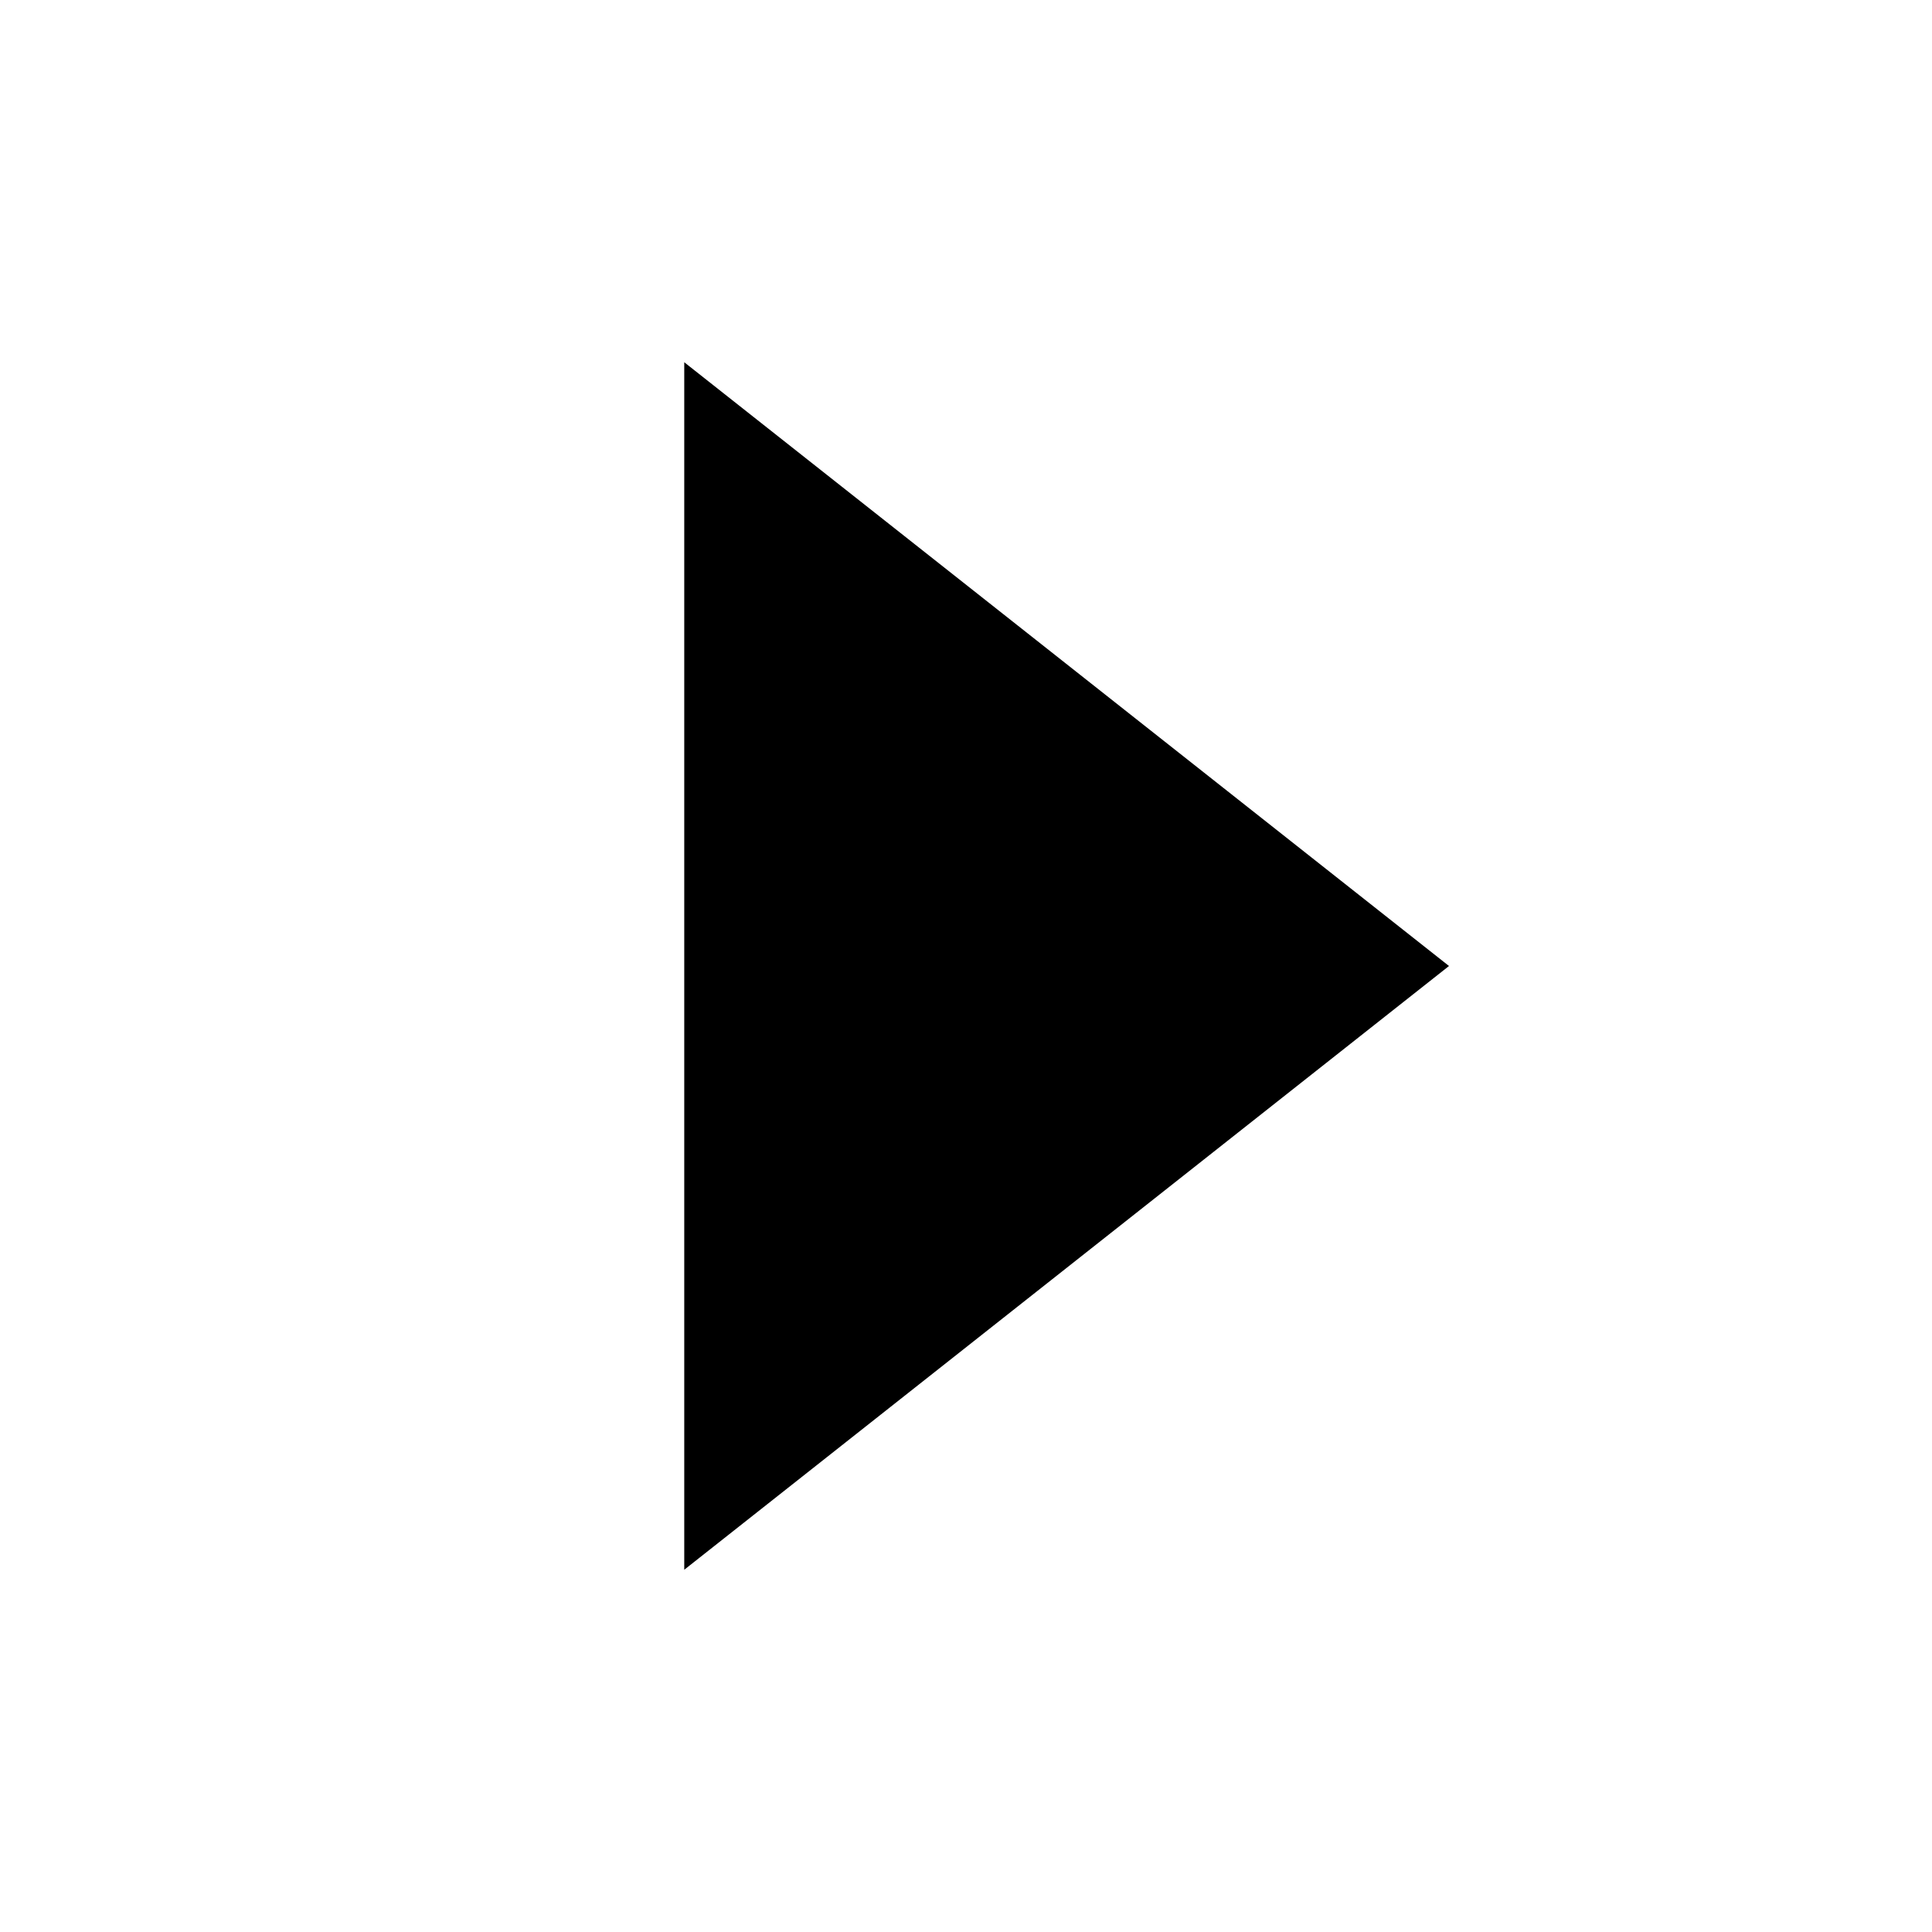
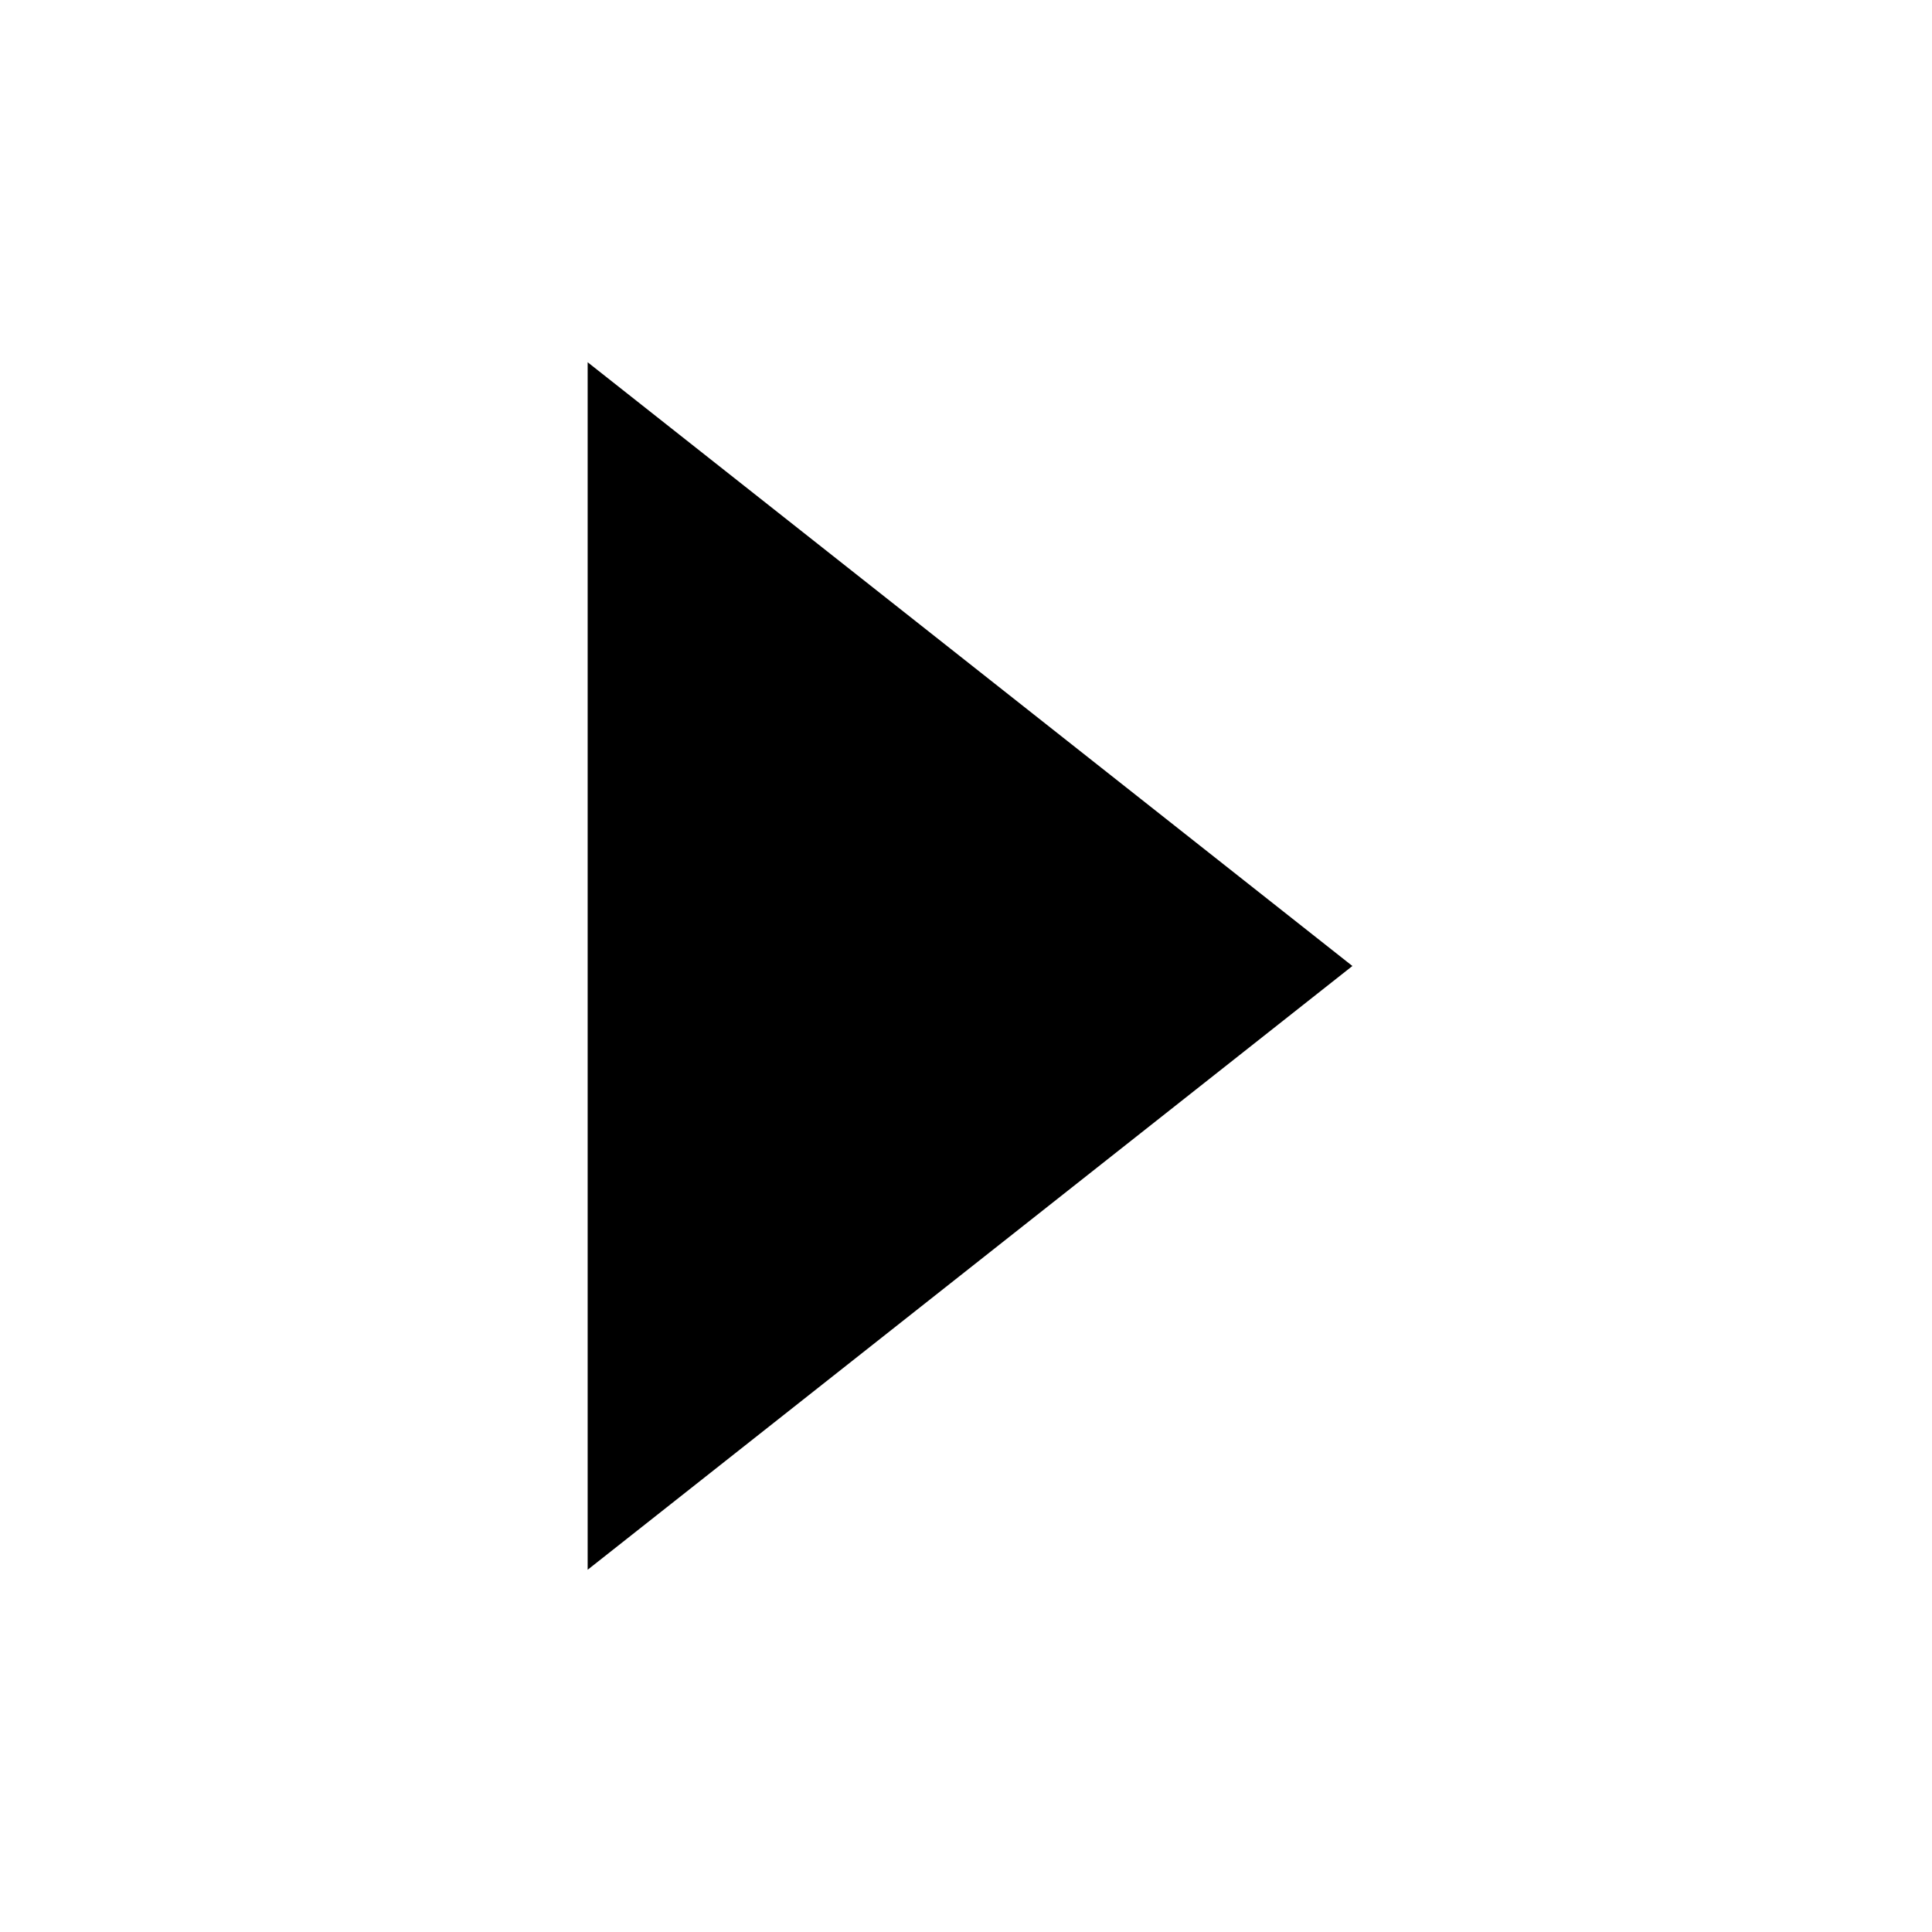
<svg xmlns="http://www.w3.org/2000/svg" version="1.1" id="caret" width="24" height="24" viewBox="0 0 24 24">
-   <path fill-rule="evenodd" d="M 8.5 4.5 L 8.5 19.5 L 18 12 L 8.5 4.5 z" />
+   <path fill-rule="evenodd" d="M 7.300 4.500 L 7.300 19.500 L 16.800 12.000 L 7.300 4.500" />
</svg>
